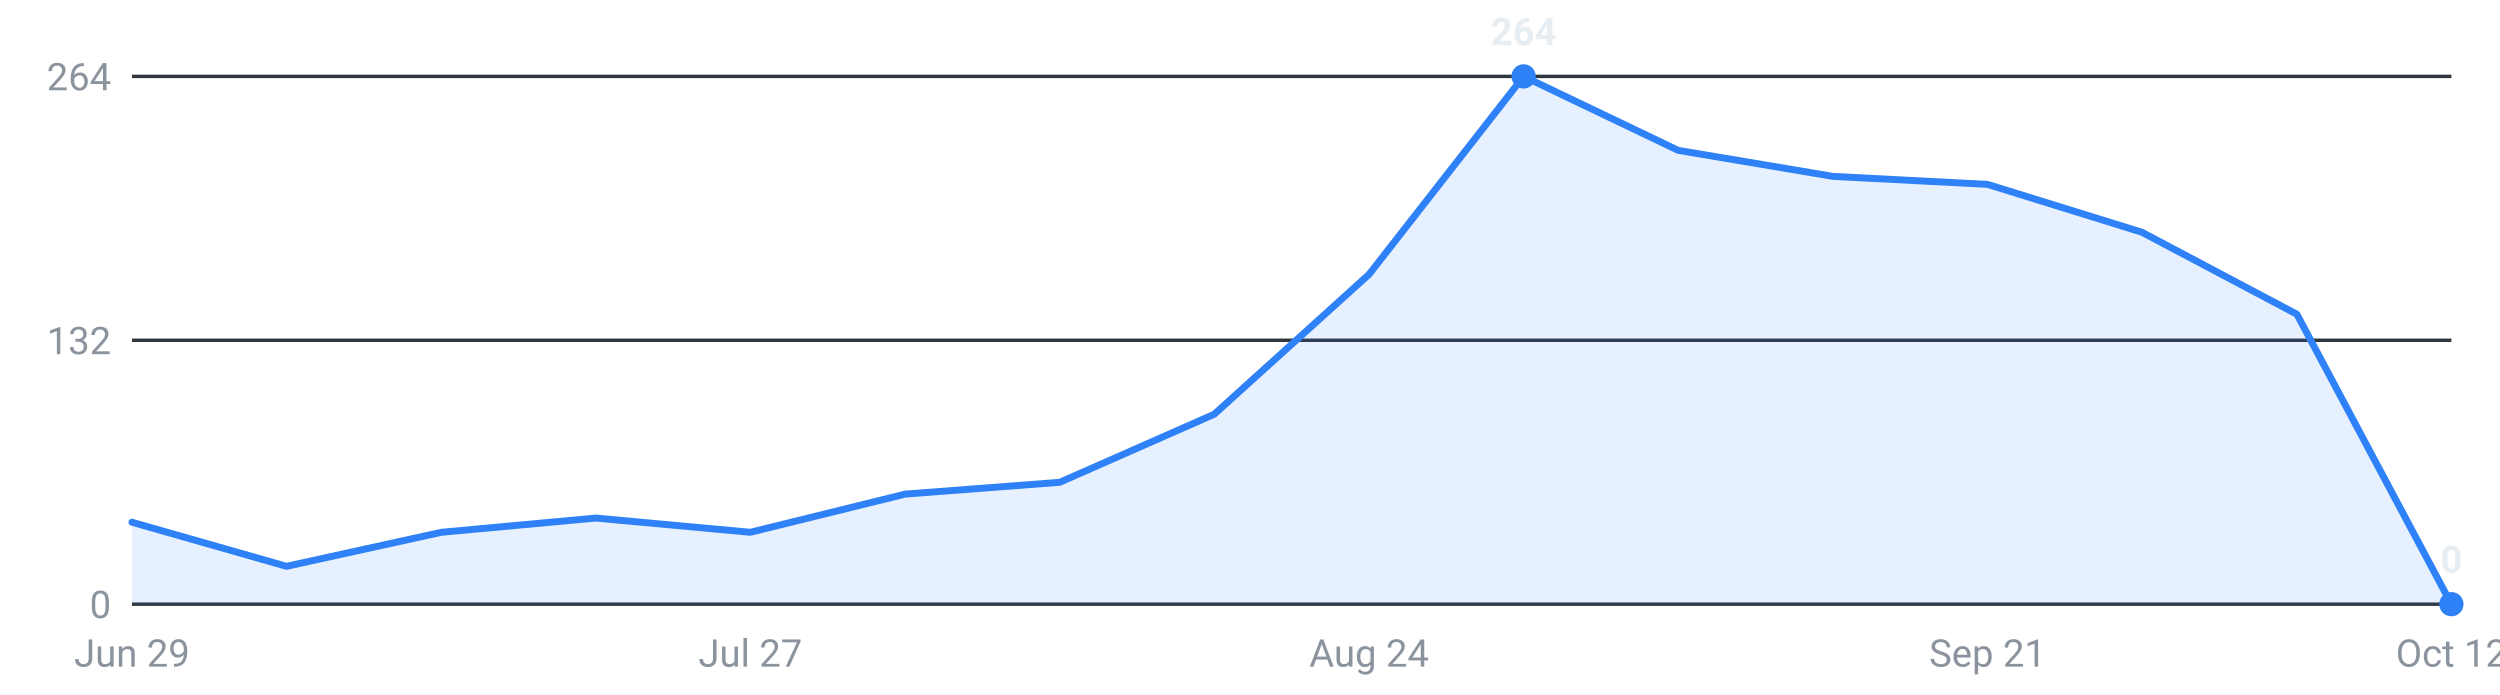
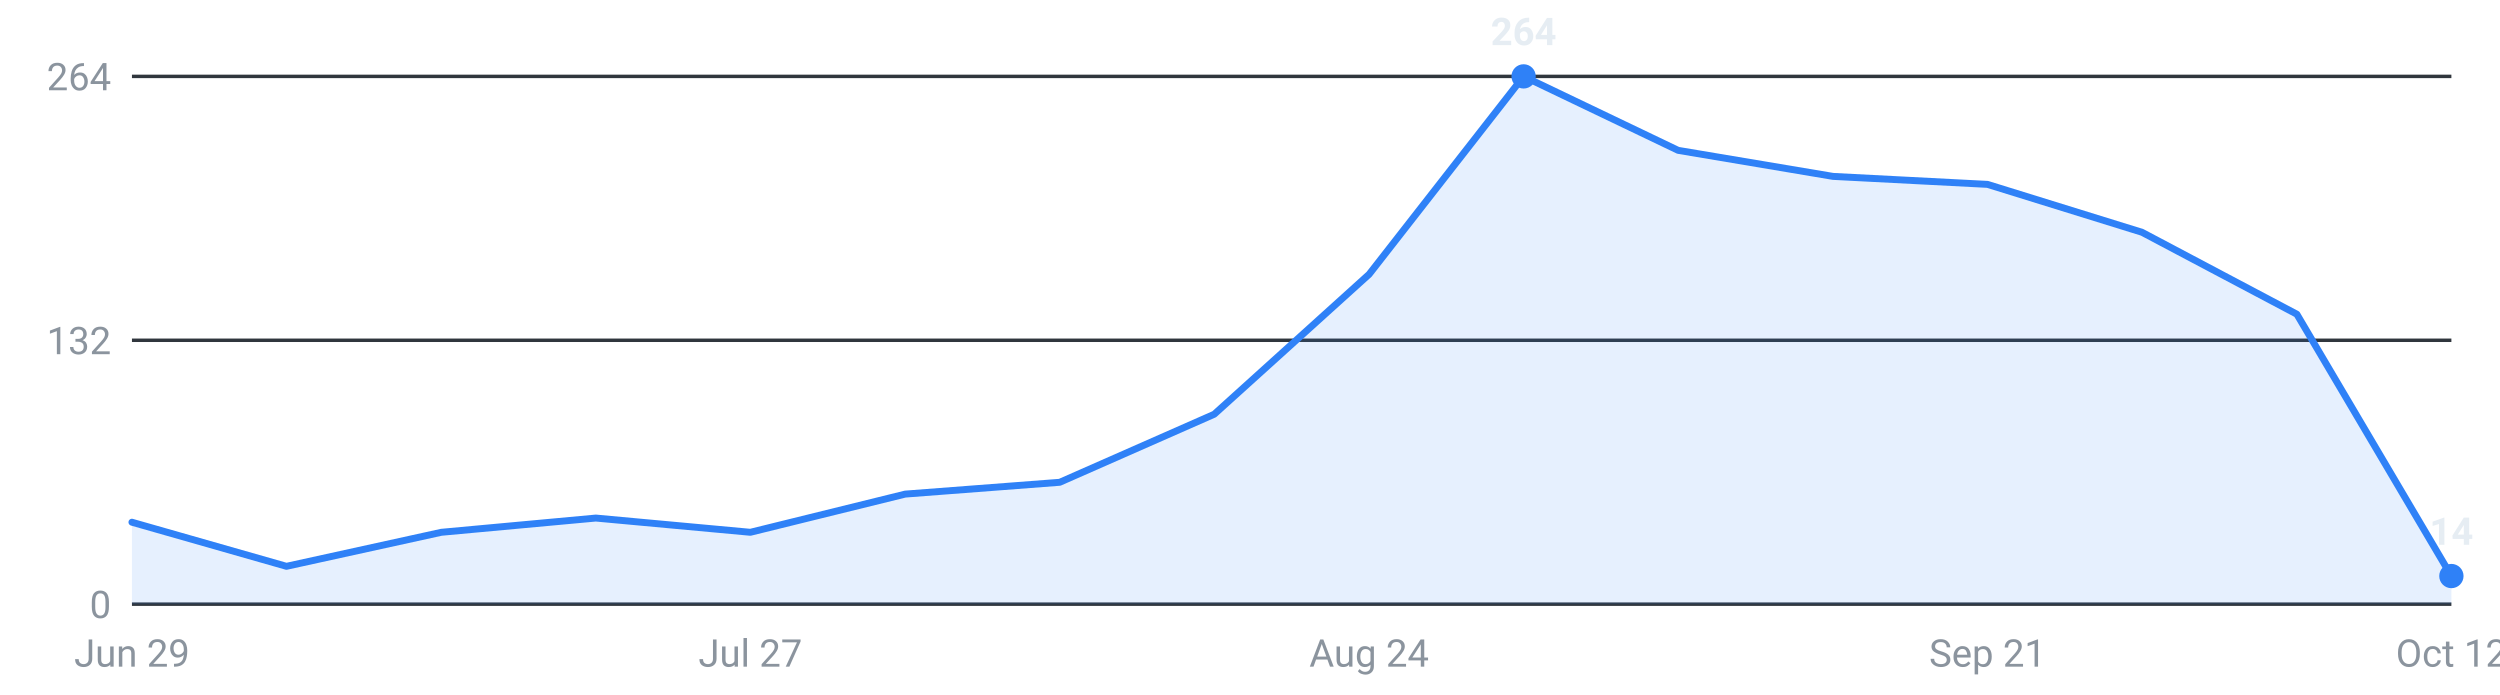
<svg xmlns="http://www.w3.org/2000/svg" viewBox="0 0 720 200" width="720" height="200" role="img" aria-label="Internships posted per week, last 16 weeks">
  <g font-family="-apple-system,Segoe UI,Roboto,sans-serif" font-size="11">
    <line x1="38" y1="174.0" x2="706" y2="174.0" stroke="#30363d" stroke-width="1" />
    <text x="32" y="178.0" text-anchor="end" fill="#8b949e">0</text>
    <line x1="38" y1="98.0" x2="706" y2="98.0" stroke="#30363d" stroke-width="1" />
    <text x="32" y="102.0" text-anchor="end" fill="#8b949e">132</text>
    <line x1="38" y1="22.0" x2="706" y2="22.0" stroke="#30363d" stroke-width="1" />
    <text x="32" y="26.0" text-anchor="end" fill="#8b949e">264</text>
-     <path d="M38.0,174 L38.0,150.4 L82.5,163.1 L127.1,153.3 L171.6,149.2 L216.1,153.3 L260.7,142.3 L305.2,138.9 L349.7,119.3 L394.3,79.0 L438.8,22.0 L483.3,43.3 L527.9,50.8 L572.4,53.1 L616.9,66.9 L661.5,90.5 L706.0,174.0 L706.0,174 Z" fill="#2f81f7" fill-opacity="0.12" />
-     <polyline points="38.0,150.4 82.5,163.1 127.1,153.3 171.6,149.2 216.1,153.3 260.7,142.3 305.2,138.9 349.7,119.3 394.3,79.0 438.8,22.0 483.3,43.3 527.9,50.8 572.4,53.1 616.9,66.9 661.5,90.5 706.0,174.0" fill="none" stroke="#2f81f7" stroke-width="2" stroke-linejoin="round" stroke-linecap="round" />
+     <path d="M38.0,174 L38.0,150.4 L82.5,163.1 L127.1,153.3 L171.6,149.2 L216.1,153.3 L260.7,142.3 L305.2,138.9 L349.7,119.3 L394.3,79.0 L438.8,22.0 L483.3,43.3 L527.9,50.8 L572.4,53.1 L616.9,66.9 L661.5,90.5 L706.0,165.9 L706.0,174 Z" fill="#2f81f7" fill-opacity="0.12" />
+     <polyline points="38.0,150.4 82.5,163.1 127.1,153.3 171.6,149.2 216.1,153.3 260.7,142.3 305.2,138.9 349.7,119.3 394.3,79.0 438.8,22.0 483.3,43.3 527.9,50.8 572.4,53.1 616.9,66.9 661.5,90.5 706.0,165.9" fill="none" stroke="#2f81f7" stroke-width="2" stroke-linejoin="round" stroke-linecap="round" />
    <circle cx="438.8" cy="22.0" r="3.5" fill="#2f81f7" />
    <text x="438.8" y="13.0" text-anchor="middle" fill="#e6edf3" font-weight="600">264</text>
-     <circle cx="706.0" cy="174.0" r="3.5" fill="#2f81f7" />
-     <text x="706.0" y="165.0" text-anchor="middle" fill="#e6edf3" font-weight="600">0</text>
+     <circle cx="706.0" cy="165.9" r="3.5" fill="#2f81f7" />
+     <text x="706.0" y="156.9" text-anchor="middle" fill="#e6edf3" font-weight="600">14</text>
    <text x="38.0" y="192" text-anchor="middle" fill="#8b949e">Jun 29</text>
    <text x="216.1" y="192" text-anchor="middle" fill="#8b949e">Jul 27</text>
    <text x="394.3" y="192" text-anchor="middle" fill="#8b949e">Aug 24</text>
    <text x="572.4" y="192" text-anchor="middle" fill="#8b949e">Sep 21</text>
    <text x="706.0" y="192" text-anchor="middle" fill="#8b949e">Oct 12</text>
  </g>
</svg>
